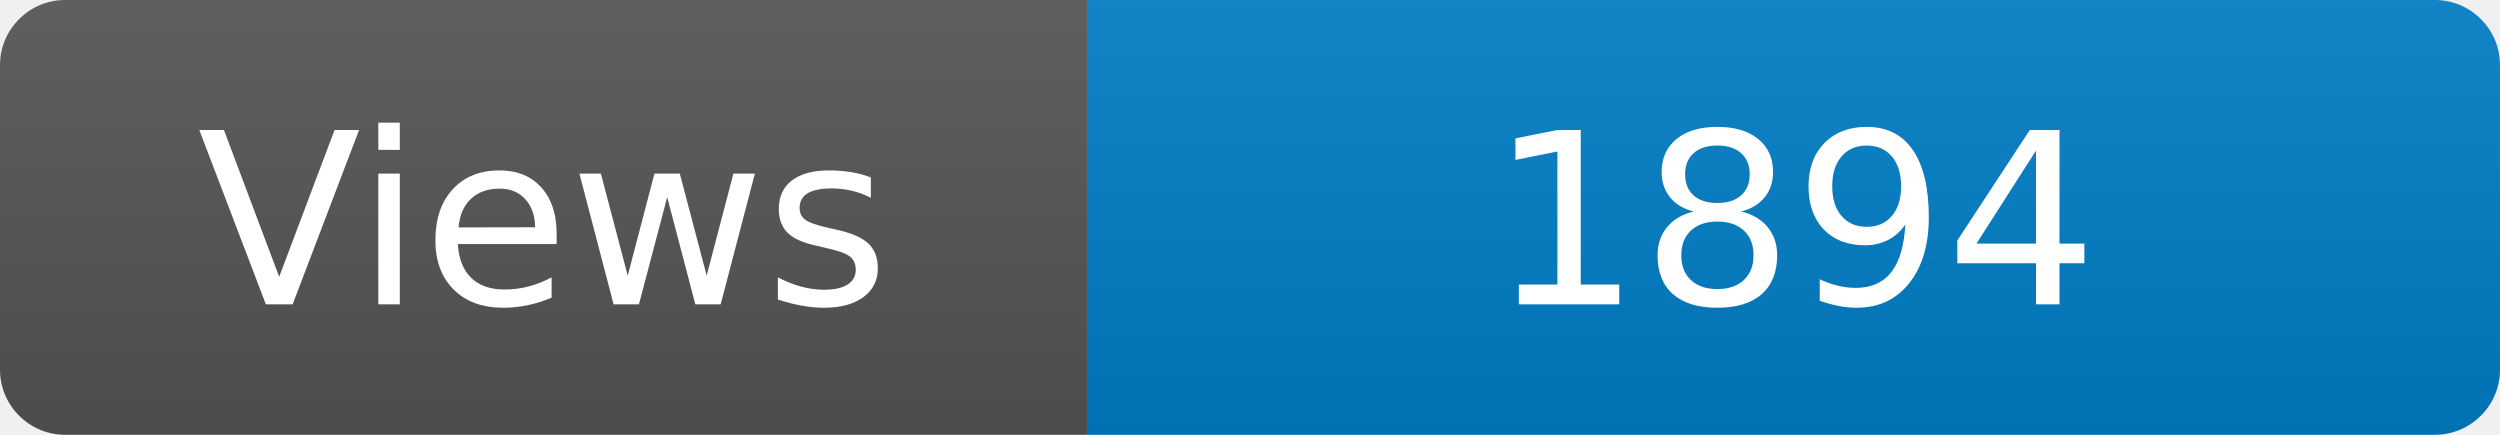
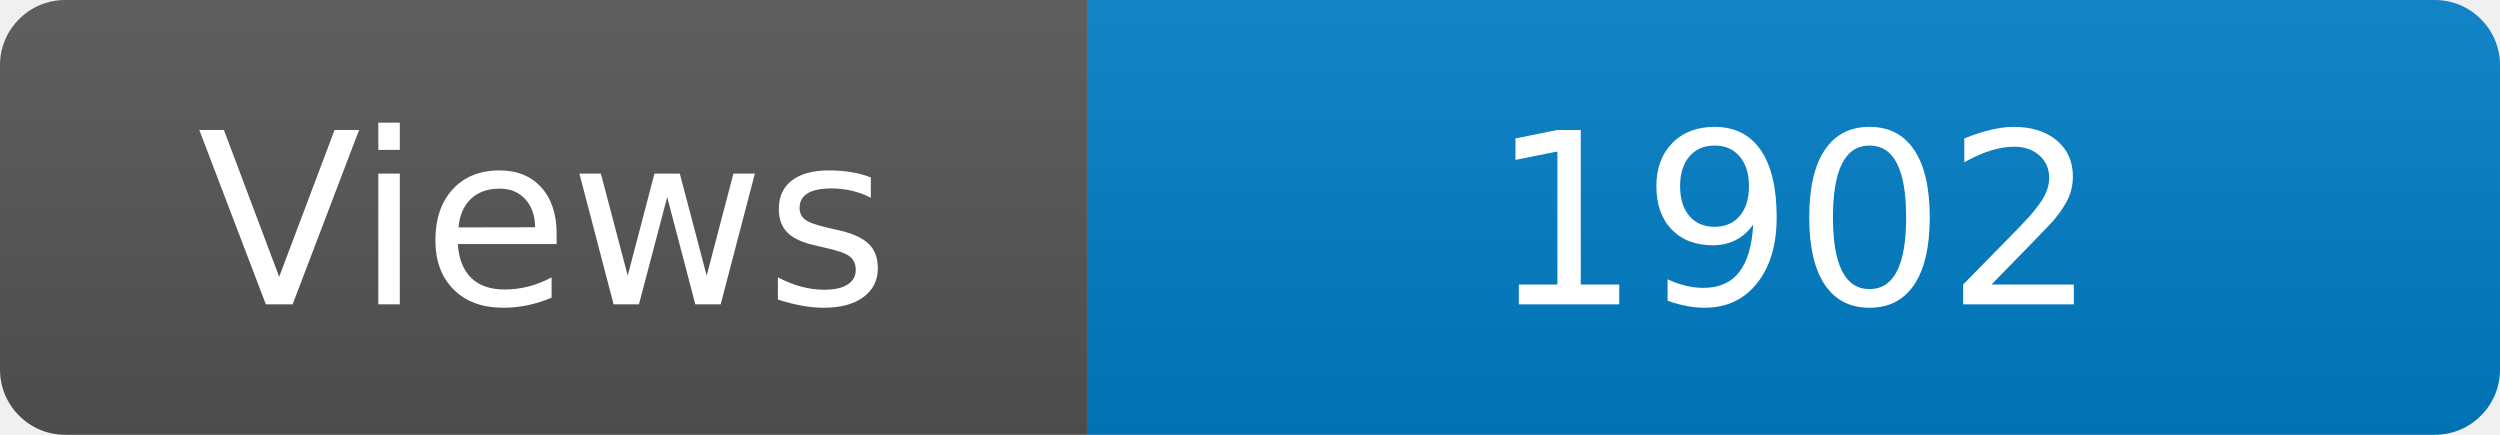
<svg xmlns="http://www.w3.org/2000/svg" width="115" height="20" role="img" aria-label="Maintained?: yes">
  <linearGradient id="s" x2="0" y2="100%">
    <stop offset="0" stop-color="#bbb" stop-opacity=".1" />
    <stop offset="1" stop-opacity=".1" />
  </linearGradient>
  <clipPath id="r">
    <rect width="115" height="20" rx="3" fill="#fff" />
  </clipPath>
  <g clip-path="url(#r)">
    <rect width="50" height="20" fill="#555" />
    <rect x="50" width="160" height="20" fill="#007ec6" />
    <rect width="115" height="20" fill="url(#s)" />
  </g>
  <g fill="#fff" text-anchor="middle" font-family="Verdana,Geneva,DejaVu Sans,sans-serif" font-size="110">
    <text x="250" y="140" transform="scale(.1)" fill="#fff">Views</text>
-     <text x="825" y="140" transform="scale(.1)" fill="#fff">1894</text>
+     <text x="825" y="140" transform="scale(.1)" fill="#fff">1902</text>
  </g>
</svg>
